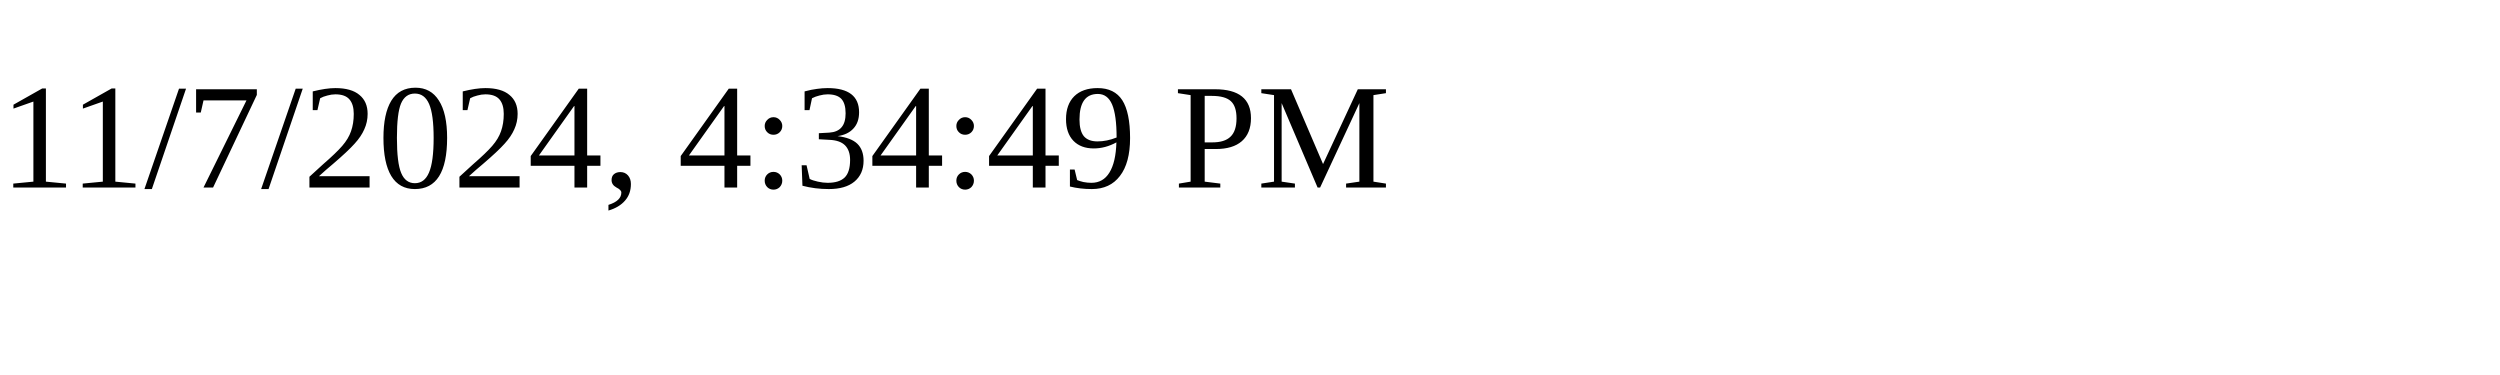
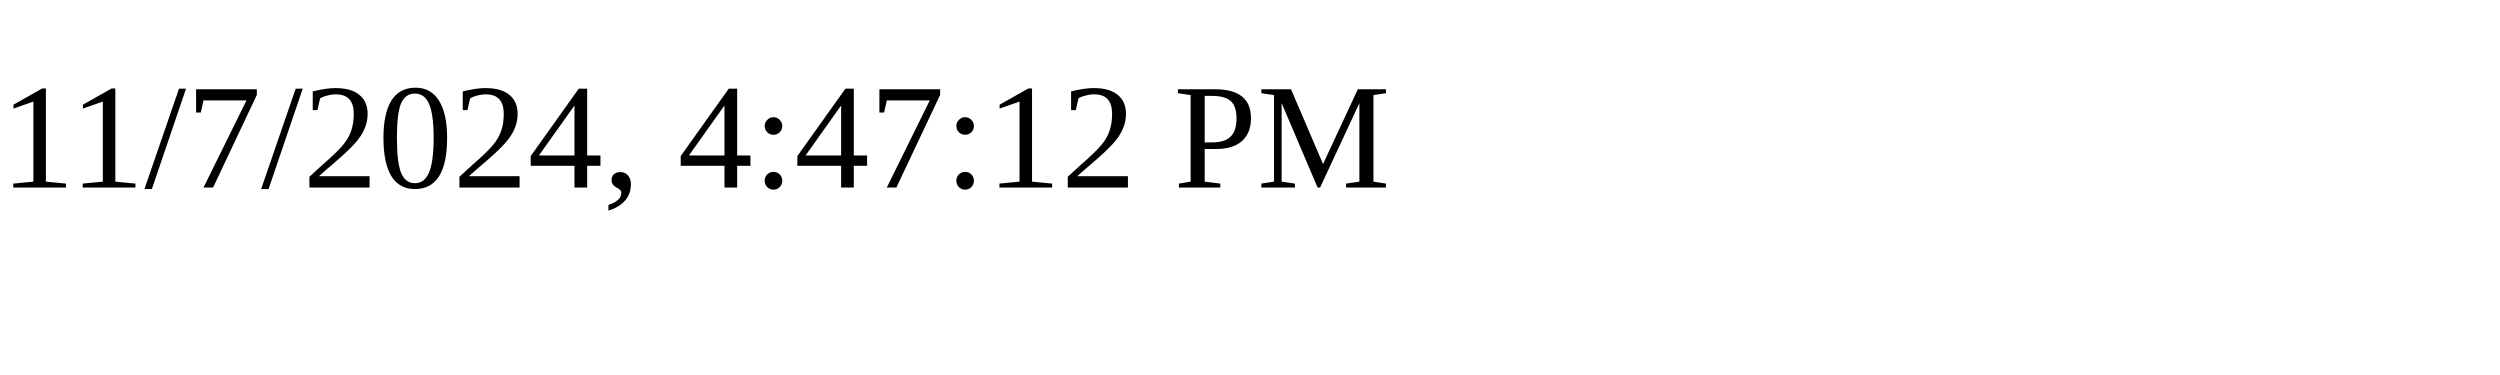
<svg xmlns="http://www.w3.org/2000/svg" height="30" width="200">
-   <text x="0" y="15">11/7/2024, 4:34:49 PM</text>
+   <text x="0" y="15">11/7/2024, 4:47:12 PM</text>
</svg>
